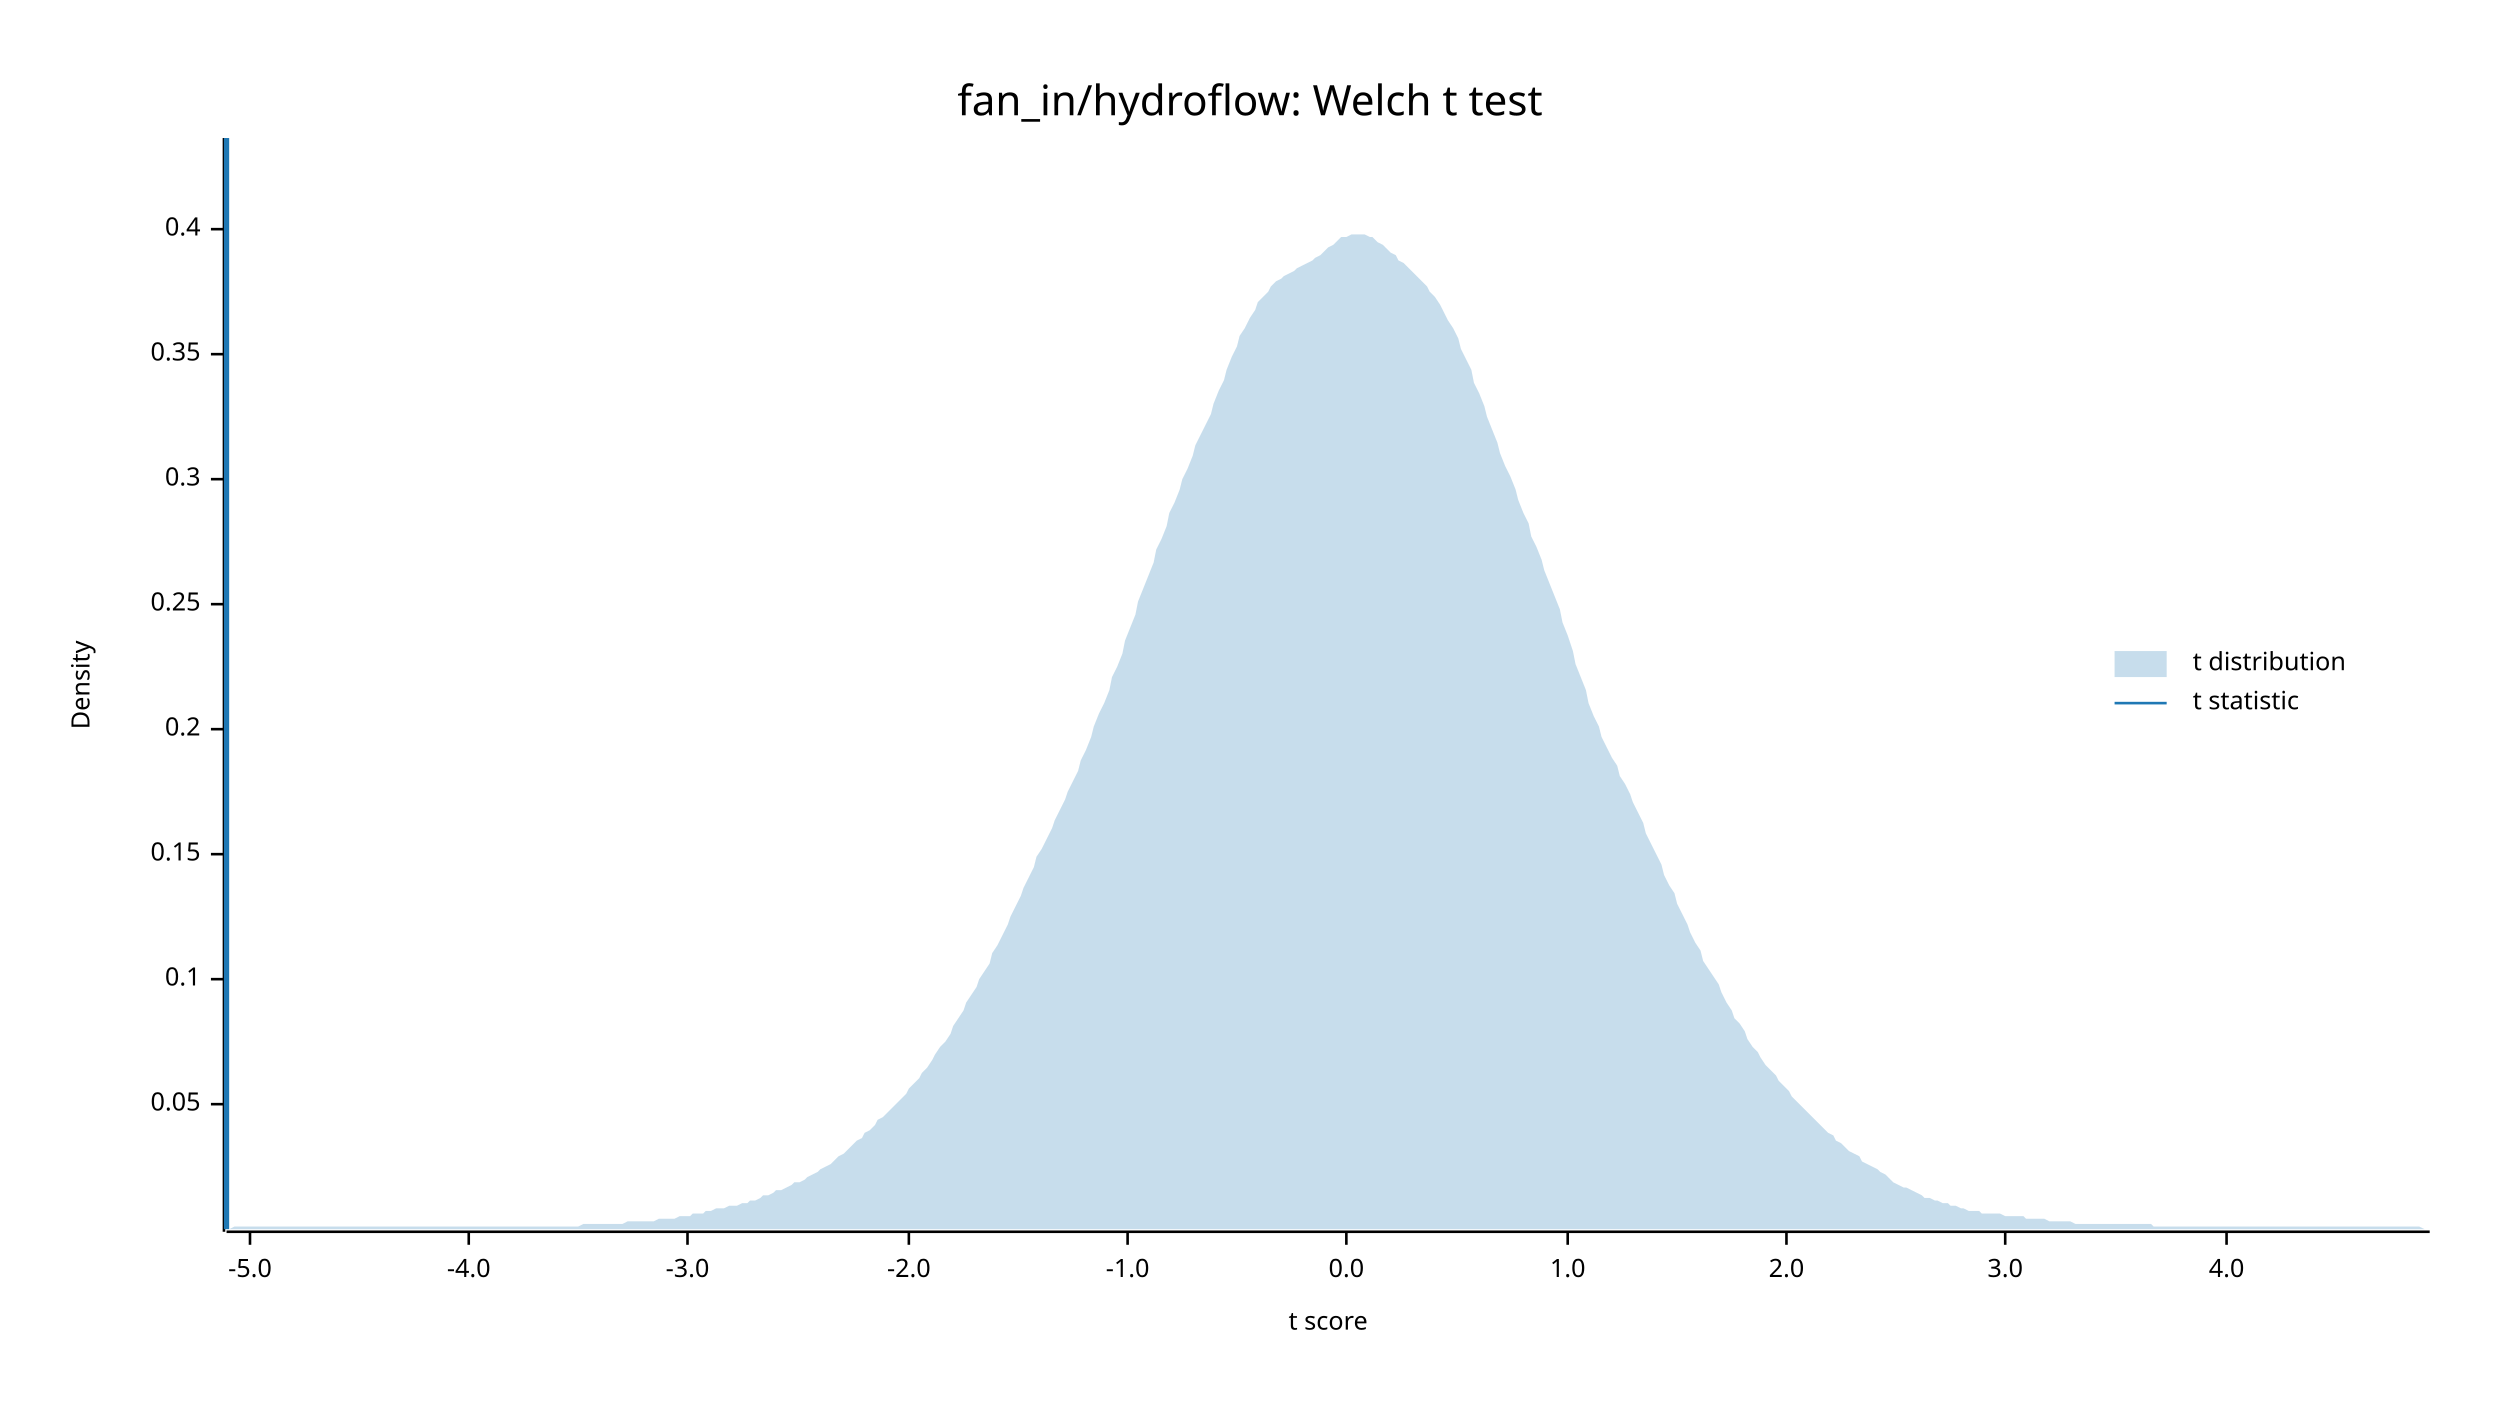
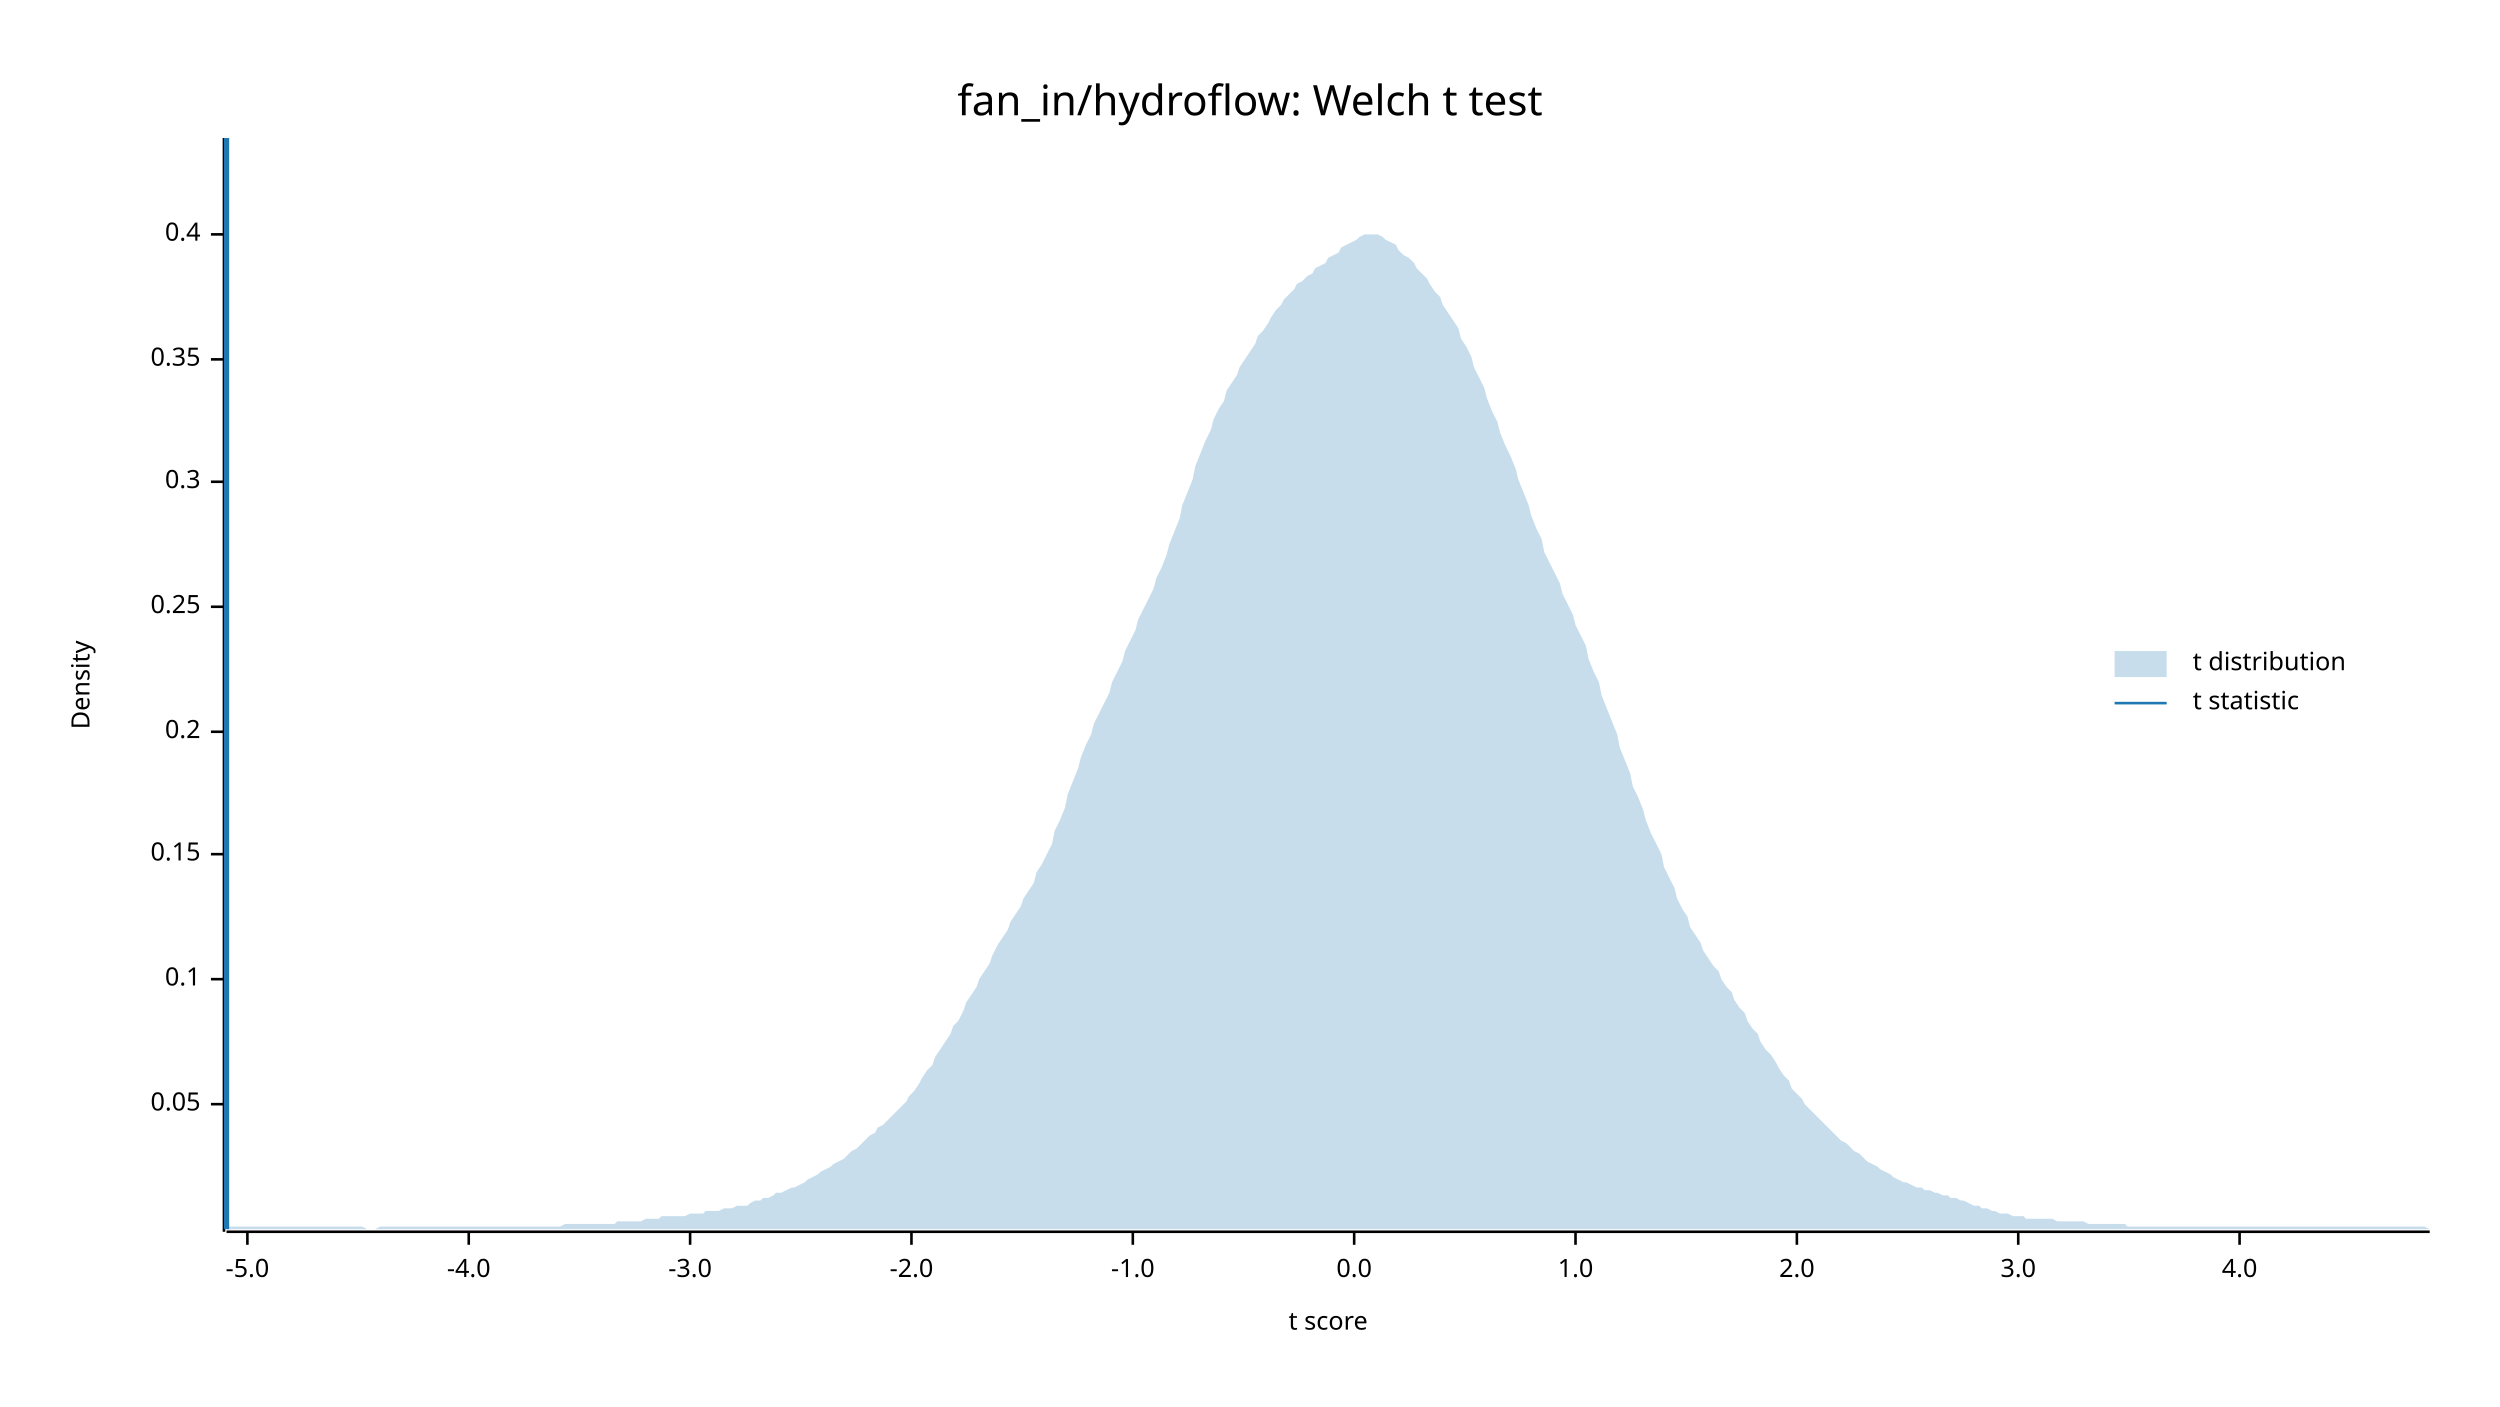
<svg xmlns="http://www.w3.org/2000/svg" width="960" height="540" viewBox="0 0 960 540">
  <text x="480" y="32" dy="0.76em" text-anchor="middle" font-family="sans-serif" font-size="16.129" opacity="1" fill="#000000">
fan_in/hydroflow: Welch t test
</text>
  <text x="27" y="263" dy="0.76em" text-anchor="middle" font-family="sans-serif" font-size="9.677" opacity="1" fill="#000000" transform="rotate(270, 27, 263)">
Density
</text>
  <text x="510" y="513" dy="-0.5ex" text-anchor="middle" font-family="sans-serif" font-size="9.677" opacity="1" fill="#000000">
t score
</text>
  <polyline fill="none" opacity="1" stroke="#000000" stroke-width="1" points="86,53 86,473 " />
  <text x="77" y="424" dy="0.5ex" text-anchor="end" font-family="sans-serif" font-size="9.677" opacity="1" fill="#000000">
0.05
</text>
  <polyline fill="none" opacity="1" stroke="#000000" stroke-width="1" points="81,424 86,424 " />
  <text x="77" y="376" dy="0.5ex" text-anchor="end" font-family="sans-serif" font-size="9.677" opacity="1" fill="#000000">
0.1
</text>
  <polyline fill="none" opacity="1" stroke="#000000" stroke-width="1" points="81,376 86,376 " />
  <text x="77" y="328" dy="0.5ex" text-anchor="end" font-family="sans-serif" font-size="9.677" opacity="1" fill="#000000">
0.15
</text>
  <polyline fill="none" opacity="1" stroke="#000000" stroke-width="1" points="81,328 86,328 " />
-   <text x="77" y="280" dy="0.5ex" text-anchor="end" font-family="sans-serif" font-size="9.677" opacity="1" fill="#000000">
+   <text x="77" y="281" dy="0.5ex" text-anchor="end" font-family="sans-serif" font-size="9.677" opacity="1" fill="#000000">
0.2
</text>
-   <polyline fill="none" opacity="1" stroke="#000000" stroke-width="1" points="81,280 86,280 " />
-   <text x="77" y="232" dy="0.5ex" text-anchor="end" font-family="sans-serif" font-size="9.677" opacity="1" fill="#000000">
+   <polyline fill="none" opacity="1" stroke="#000000" stroke-width="1" points="81,281 86,281 " />
+   <text x="77" y="233" dy="0.5ex" text-anchor="end" font-family="sans-serif" font-size="9.677" opacity="1" fill="#000000">
0.25
</text>
-   <polyline fill="none" opacity="1" stroke="#000000" stroke-width="1" points="81,232 86,232 " />
-   <text x="77" y="184" dy="0.5ex" text-anchor="end" font-family="sans-serif" font-size="9.677" opacity="1" fill="#000000">
+   <polyline fill="none" opacity="1" stroke="#000000" stroke-width="1" points="81,233 86,233 " />
+   <text x="77" y="185" dy="0.5ex" text-anchor="end" font-family="sans-serif" font-size="9.677" opacity="1" fill="#000000">
0.3
</text>
-   <polyline fill="none" opacity="1" stroke="#000000" stroke-width="1" points="81,184 86,184 " />
-   <text x="77" y="136" dy="0.5ex" text-anchor="end" font-family="sans-serif" font-size="9.677" opacity="1" fill="#000000">
+   <polyline fill="none" opacity="1" stroke="#000000" stroke-width="1" points="81,185 86,185 " />
+   <text x="77" y="138" dy="0.5ex" text-anchor="end" font-family="sans-serif" font-size="9.677" opacity="1" fill="#000000">
0.35
</text>
-   <polyline fill="none" opacity="1" stroke="#000000" stroke-width="1" points="81,136 86,136 " />
-   <text x="77" y="88" dy="0.5ex" text-anchor="end" font-family="sans-serif" font-size="9.677" opacity="1" fill="#000000">
+   <polyline fill="none" opacity="1" stroke="#000000" stroke-width="1" points="81,138 86,138 " />
+   <text x="77" y="90" dy="0.5ex" text-anchor="end" font-family="sans-serif" font-size="9.677" opacity="1" fill="#000000">
0.4
</text>
-   <polyline fill="none" opacity="1" stroke="#000000" stroke-width="1" points="81,88 86,88 " />
+   <polyline fill="none" opacity="1" stroke="#000000" stroke-width="1" points="81,90 86,90 " />
  <polyline fill="none" opacity="1" stroke="#000000" stroke-width="1" points="87,473 933,473 " />
-   <text x="96" y="483" dy="0.76em" text-anchor="middle" font-family="sans-serif" font-size="9.677" opacity="1" fill="#000000">
+   <text x="95" y="483" dy="0.76em" text-anchor="middle" font-family="sans-serif" font-size="9.677" opacity="1" fill="#000000">
-5.0
</text>
-   <polyline fill="none" opacity="1" stroke="#000000" stroke-width="1" points="96,473 96,478 " />
+   <polyline fill="none" opacity="1" stroke="#000000" stroke-width="1" points="95,473 95,478 " />
  <text x="180" y="483" dy="0.76em" text-anchor="middle" font-family="sans-serif" font-size="9.677" opacity="1" fill="#000000">
-4.0
</text>
  <polyline fill="none" opacity="1" stroke="#000000" stroke-width="1" points="180,473 180,478 " />
-   <text x="264" y="483" dy="0.76em" text-anchor="middle" font-family="sans-serif" font-size="9.677" opacity="1" fill="#000000">
+   <text x="265" y="483" dy="0.76em" text-anchor="middle" font-family="sans-serif" font-size="9.677" opacity="1" fill="#000000">
-3.0
</text>
-   <polyline fill="none" opacity="1" stroke="#000000" stroke-width="1" points="264,473 264,478 " />
-   <text x="349" y="483" dy="0.76em" text-anchor="middle" font-family="sans-serif" font-size="9.677" opacity="1" fill="#000000">
+   <polyline fill="none" opacity="1" stroke="#000000" stroke-width="1" points="265,473 265,478 " />
+   <text x="350" y="483" dy="0.76em" text-anchor="middle" font-family="sans-serif" font-size="9.677" opacity="1" fill="#000000">
-2.0
</text>
-   <polyline fill="none" opacity="1" stroke="#000000" stroke-width="1" points="349,473 349,478 " />
-   <text x="433" y="483" dy="0.76em" text-anchor="middle" font-family="sans-serif" font-size="9.677" opacity="1" fill="#000000">
+   <polyline fill="none" opacity="1" stroke="#000000" stroke-width="1" points="350,473 350,478 " />
+   <text x="435" y="483" dy="0.76em" text-anchor="middle" font-family="sans-serif" font-size="9.677" opacity="1" fill="#000000">
-1.0
</text>
-   <polyline fill="none" opacity="1" stroke="#000000" stroke-width="1" points="433,473 433,478 " />
-   <text x="517" y="483" dy="0.76em" text-anchor="middle" font-family="sans-serif" font-size="9.677" opacity="1" fill="#000000">
+   <polyline fill="none" opacity="1" stroke="#000000" stroke-width="1" points="435,473 435,478 " />
+   <text x="520" y="483" dy="0.76em" text-anchor="middle" font-family="sans-serif" font-size="9.677" opacity="1" fill="#000000">
0.0
</text>
-   <polyline fill="none" opacity="1" stroke="#000000" stroke-width="1" points="517,473 517,478 " />
-   <text x="602" y="483" dy="0.76em" text-anchor="middle" font-family="sans-serif" font-size="9.677" opacity="1" fill="#000000">
+   <polyline fill="none" opacity="1" stroke="#000000" stroke-width="1" points="520,473 520,478 " />
+   <text x="605" y="483" dy="0.76em" text-anchor="middle" font-family="sans-serif" font-size="9.677" opacity="1" fill="#000000">
1.0
</text>
-   <polyline fill="none" opacity="1" stroke="#000000" stroke-width="1" points="602,473 602,478 " />
-   <text x="686" y="483" dy="0.76em" text-anchor="middle" font-family="sans-serif" font-size="9.677" opacity="1" fill="#000000">
+   <polyline fill="none" opacity="1" stroke="#000000" stroke-width="1" points="605,473 605,478 " />
+   <text x="690" y="483" dy="0.76em" text-anchor="middle" font-family="sans-serif" font-size="9.677" opacity="1" fill="#000000">
2.0
</text>
-   <polyline fill="none" opacity="1" stroke="#000000" stroke-width="1" points="686,473 686,478 " />
-   <text x="770" y="483" dy="0.76em" text-anchor="middle" font-family="sans-serif" font-size="9.677" opacity="1" fill="#000000">
+   <polyline fill="none" opacity="1" stroke="#000000" stroke-width="1" points="690,473 690,478 " />
+   <text x="775" y="483" dy="0.76em" text-anchor="middle" font-family="sans-serif" font-size="9.677" opacity="1" fill="#000000">
3.0
</text>
-   <polyline fill="none" opacity="1" stroke="#000000" stroke-width="1" points="770,473 770,478 " />
-   <text x="855" y="483" dy="0.76em" text-anchor="middle" font-family="sans-serif" font-size="9.677" opacity="1" fill="#000000">
+   <polyline fill="none" opacity="1" stroke="#000000" stroke-width="1" points="775,473 775,478 " />
+   <text x="860" y="483" dy="0.76em" text-anchor="middle" font-family="sans-serif" font-size="9.677" opacity="1" fill="#000000">
4.0
</text>
-   <polyline fill="none" opacity="1" stroke="#000000" stroke-width="1" points="855,473 855,478 " />
-   <polygon opacity="0.25" fill="#1F78B4" points="87,472 88,472 90,471 92,471 93,471 95,471 97,471 98,471 100,471 102,471 103,471 105,471 107,471 109,471 110,471 112,471 114,471 115,471 117,471 119,471 120,471 122,471 124,471 125,471 127,471 129,471 131,471 132,471 134,471 136,471 137,471 139,471 141,471 142,471 144,471 146,471 148,471 149,471 151,471 153,471 154,471 156,471 158,471 159,471 161,471 163,471 164,471 166,471 168,471 170,471 171,471 173,471 175,471 176,471 178,471 180,471 181,471 183,471 185,471 187,471 188,471 190,471 192,471 193,471 195,471 197,471 198,471 200,471 202,471 203,471 205,471 207,471 209,471 210,471 212,471 214,471 215,471 217,471 219,471 220,471 222,471 224,470 226,470 227,470 229,470 231,470 232,470 234,470 236,470 237,470 239,470 241,469 242,469 244,469 246,469 248,469 249,469 251,469 253,468 254,468 256,468 258,468 259,468 261,467 263,467 265,467 266,466 268,466 270,466 271,465 273,465 275,464 276,464 278,464 280,463 281,463 283,463 285,462 287,462 288,461 290,461 292,460 293,459 295,459 297,458 298,457 300,457 302,456 304,455 305,454 307,454 309,453 310,452 312,451 314,450 315,449 317,448 319,447 320,446 322,444 324,443 326,441 327,440 329,438 331,437 332,435 334,434 336,432 337,430 339,429 341,427 343,425 344,424 346,422 348,420 349,418 351,416 353,414 354,412 356,410 358,407 359,405 361,402 363,400 365,397 366,394 368,391 370,388 371,385 373,382 375,379 376,376 378,373 380,370 381,366 383,363 385,359 387,355 388,352 390,348 392,344 393,341 395,337 397,333 398,329 400,326 402,322 404,318 405,315 407,311 409,307 410,304 412,300 414,296 415,292 417,288 419,283 420,279 422,274 424,270 426,265 427,260 429,256 431,251 432,246 434,241 436,236 437,231 439,226 441,221 443,216 444,211 446,207 448,202 449,197 451,193 453,188 454,184 456,180 458,175 459,171 461,167 463,163 465,159 466,155 468,150 470,146 471,142 473,137 475,133 476,129 478,126 480,122 482,119 483,116 485,114 487,112 488,110 490,108 492,107 493,106 495,105 497,104 498,103 500,102 502,101 504,100 505,99 507,98 509,96 510,95 512,94 514,92 515,91 517,91 519,90 521,90 522,90 524,90 526,91 527,91 529,93 531,94 532,95 534,97 536,98 537,100 539,101 541,103 543,105 544,106 546,108 548,110 549,112 551,114 553,117 554,119 556,123 558,126 560,130 561,134 563,138 565,142 566,147 568,151 570,156 571,160 573,165 575,170 576,174 578,179 580,183 582,188 583,192 585,197 587,201 588,206 590,210 592,215 593,219 595,224 597,229 599,234 600,239 602,244 604,250 605,255 607,260 609,265 610,270 612,275 614,279 615,283 617,287 619,291 621,294 622,298 624,301 626,305 627,308 629,312 631,316 632,320 634,324 636,328 638,332 639,336 641,340 643,343 644,347 646,351 648,355 649,358 651,362 653,365 654,369 656,372 658,375 660,378 661,381 663,385 665,388 666,391 668,393 670,396 671,399 673,402 675,404 676,406 678,409 680,411 682,413 683,415 685,417 687,419 688,421 690,423 692,425 693,426 695,428 697,430 699,432 700,433 702,435 704,436 705,438 707,439 709,441 710,442 712,443 714,444 715,446 717,447 719,448 721,449 722,450 724,451 726,453 727,454 729,455 731,456 732,456 734,457 736,458 738,459 739,460 741,460 743,461 744,461 746,462 748,462 749,463 751,463 753,464 754,464 756,465 758,465 760,465 761,466 763,466 765,466 766,466 768,466 770,467 771,467 773,467 775,467 777,467 778,468 780,468 782,468 783,468 785,468 787,469 788,469 790,469 792,469 793,469 795,469 797,470 799,470 800,470 802,470 804,470 805,470 807,470 809,470 810,470 812,470 814,470 816,470 817,470 819,470 821,470 822,470 824,470 826,470 827,471 829,471 831,471 832,471 834,471 836,471 838,471 839,471 841,471 843,471 844,471 846,471 848,471 849,471 851,471 853,471 855,471 856,471 858,471 860,471 861,471 863,471 865,471 866,471 868,471 870,471 871,471 873,471 875,471 877,471 878,471 880,471 882,471 883,471 885,471 887,471 888,471 890,471 892,471 894,471 895,471 897,471 899,471 900,471 902,471 904,471 905,471 907,471 909,471 910,471 912,471 914,471 916,471 917,471 919,471 921,471 922,471 924,471 926,471 927,471 929,471 931,472 933,472 933,472 87,472 " />
+   <polyline fill="none" opacity="1" stroke="#000000" stroke-width="1" points="860,473 860,478 " />
+   <polygon opacity="0.25" fill="#1F78B4" points="87,472 88,471 90,471 92,471 93,471 95,471 97,471 98,471 100,471 102,471 103,471 105,471 107,471 109,471 110,471 112,471 114,471 115,471 117,471 119,471 120,471 122,471 124,471 125,471 127,471 129,471 131,471 132,471 134,471 136,471 137,471 139,471 141,472 142,472 144,472 146,471 148,471 149,471 151,471 153,471 154,471 156,471 158,471 159,471 161,471 163,471 164,471 166,471 168,471 170,471 171,471 173,471 175,471 176,471 178,471 180,471 181,471 183,471 185,471 187,471 188,471 190,471 192,471 193,471 195,471 197,471 198,471 200,471 202,471 203,471 205,471 207,471 209,471 210,471 212,471 214,471 215,471 217,470 219,470 220,470 222,470 224,470 226,470 227,470 229,470 231,470 232,470 234,470 236,470 237,469 239,469 241,469 242,469 244,469 246,469 248,468 249,468 251,468 253,468 254,467 256,467 258,467 259,467 261,467 263,467 265,466 266,466 268,466 270,466 271,465 273,465 275,465 276,465 278,464 280,464 281,464 283,463 285,463 287,463 288,462 290,461 292,461 293,460 295,460 297,459 298,458 300,458 302,457 304,456 305,456 307,455 309,454 310,453 312,452 314,451 315,450 317,449 319,448 320,447 322,446 324,445 326,443 327,442 329,441 331,439 332,438 334,436 336,435 337,433 339,432 341,430 343,428 344,427 346,425 348,423 349,421 351,419 353,416 354,414 356,411 358,409 359,406 361,403 363,400 365,397 366,394 368,392 370,388 371,385 373,382 375,379 376,376 378,373 380,370 381,367 383,363 385,360 387,357 388,354 390,351 392,348 393,345 395,342 397,339 398,335 400,332 402,328 404,324 405,319 407,315 409,310 410,305 412,300 414,295 415,291 417,286 419,282 420,278 422,274 424,270 426,266 427,262 429,258 431,254 432,250 434,246 436,242 437,238 439,234 441,230 443,226 444,222 446,218 448,213 449,209 451,204 453,199 454,194 456,189 458,184 459,179 461,174 463,169 465,165 466,161 468,157 470,154 471,150 473,147 475,144 476,141 478,138 480,135 482,132 483,129 485,127 487,124 488,122 490,119 492,117 493,115 495,113 497,111 498,109 500,108 502,106 504,105 505,103 507,102 509,101 510,99 512,98 514,97 515,95 517,94 519,93 521,92 522,91 524,90 526,90 527,90 529,90 531,91 532,92 534,93 536,94 537,96 539,98 541,99 543,101 544,103 546,105 548,107 549,109 551,112 553,114 554,117 556,120 558,123 560,126 561,130 563,133 565,137 566,141 568,145 570,149 571,153 573,158 575,162 576,166 578,171 580,175 582,180 583,184 585,189 587,194 588,198 590,203 592,207 593,212 595,216 597,220 599,224 600,228 602,232 604,236 605,240 607,244 609,248 610,253 612,258 614,262 615,267 617,272 619,277 621,282 622,287 624,292 626,297 627,302 629,306 631,311 632,315 634,320 636,324 638,328 639,333 641,337 643,341 644,345 646,349 648,352 649,356 651,359 653,362 654,365 656,368 658,371 660,373 661,376 663,379 665,381 666,384 668,387 670,389 671,392 673,395 675,397 676,400 678,403 680,405 682,408 683,410 685,413 687,415 688,418 690,420 692,422 693,424 695,426 697,428 699,430 700,431 702,433 704,435 705,436 707,438 709,439 710,440 712,442 714,443 715,444 717,446 719,447 721,448 722,449 724,450 726,451 727,452 729,453 731,454 732,454 734,455 736,456 738,456 739,457 741,457 743,458 744,458 746,459 748,459 749,460 751,460 753,461 754,461 756,462 758,463 760,463 761,464 763,464 765,465 766,465 768,466 770,466 771,466 773,467 775,467 777,467 778,468 780,468 782,468 783,468 785,468 787,468 788,468 790,469 792,469 793,469 795,469 797,469 799,469 800,469 802,470 804,470 805,470 807,470 809,470 810,470 812,470 814,470 816,470 817,471 819,471 821,471 822,471 824,471 826,471 827,471 829,471 831,471 832,471 834,471 836,471 838,471 839,471 841,471 843,471 844,471 846,471 848,471 849,471 851,471 853,471 855,471 856,471 858,471 860,471 861,471 863,471 865,471 866,471 868,471 870,471 871,471 873,471 875,471 877,471 878,471 880,471 882,471 883,471 885,471 887,471 888,471 890,471 892,471 894,471 895,471 897,471 899,471 900,471 902,471 904,471 905,471 907,471 909,471 910,471 912,471 914,471 916,471 917,471 919,471 921,471 922,471 924,471 926,471 927,471 929,471 931,471 933,472 933,472 87,472 " />
  <polyline fill="none" opacity="1" stroke="#1F78B4" stroke-width="2" points="87,472 87,53 " />
  <text x="842" y="250" dy="0.76em" text-anchor="start" font-family="sans-serif" font-size="9.677" opacity="1" fill="#000000">
t distribution
</text>
  <text x="842" y="265" dy="0.76em" text-anchor="start" font-family="sans-serif" font-size="9.677" opacity="1" fill="#000000">
t statistic
</text>
  <rect x="812" y="250" width="20" height="10" opacity="0.25" fill="#1F78B4" stroke="none" />
  <polyline fill="none" opacity="1" stroke="#1F78B4" stroke-width="1" points="812,270 832,270 " />
</svg>
